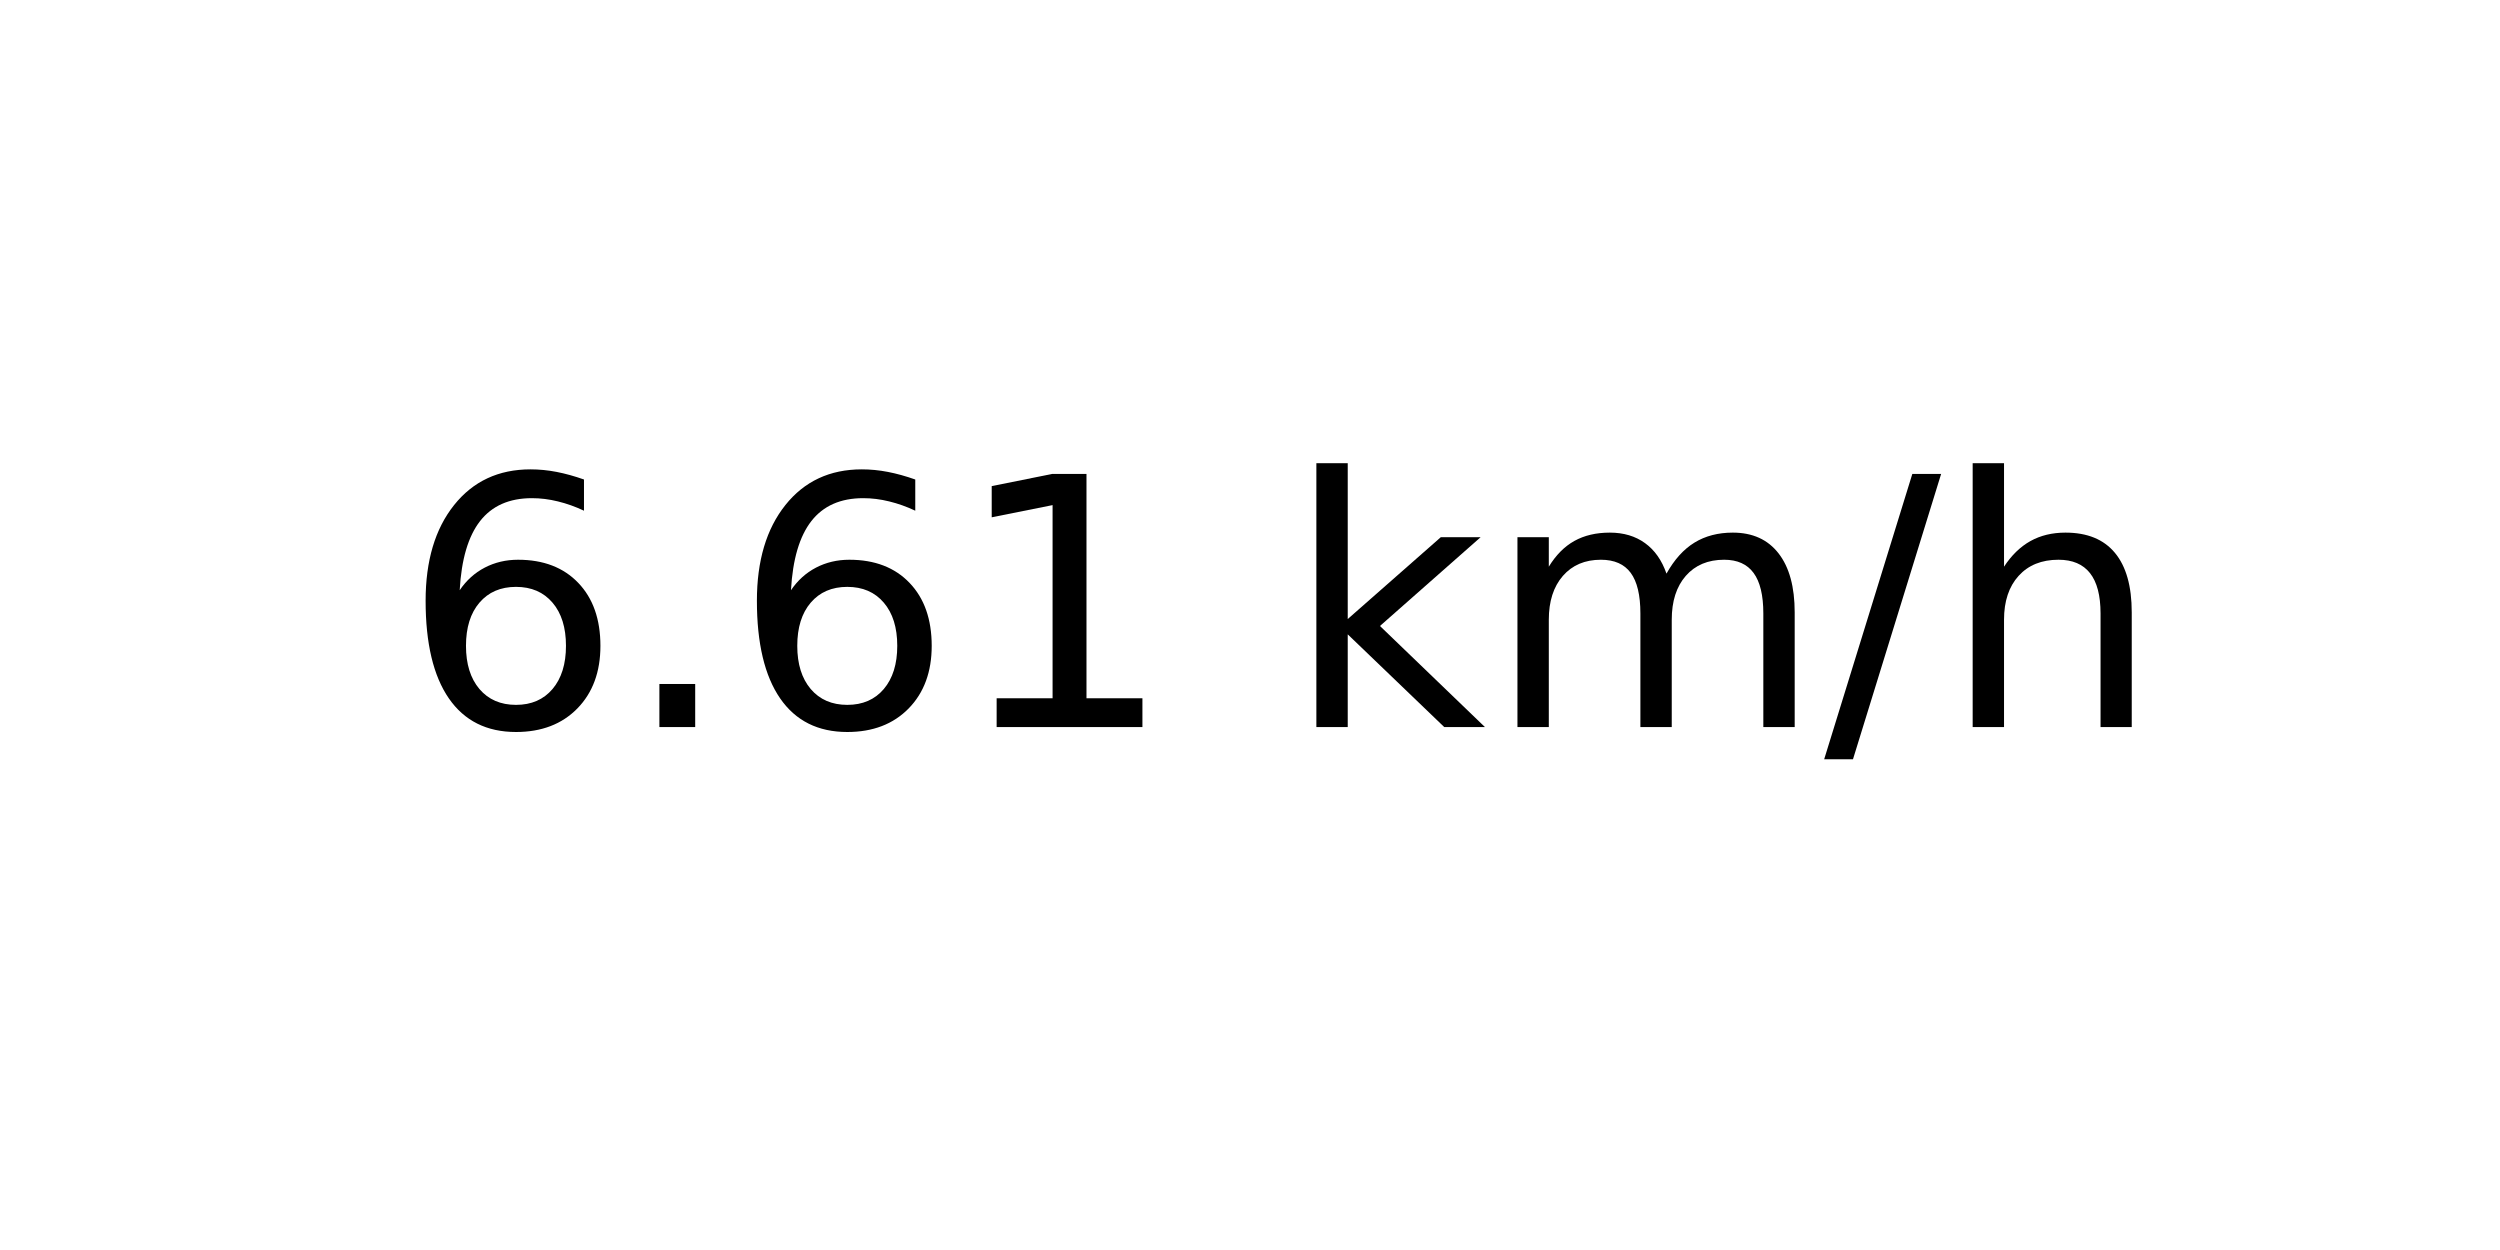
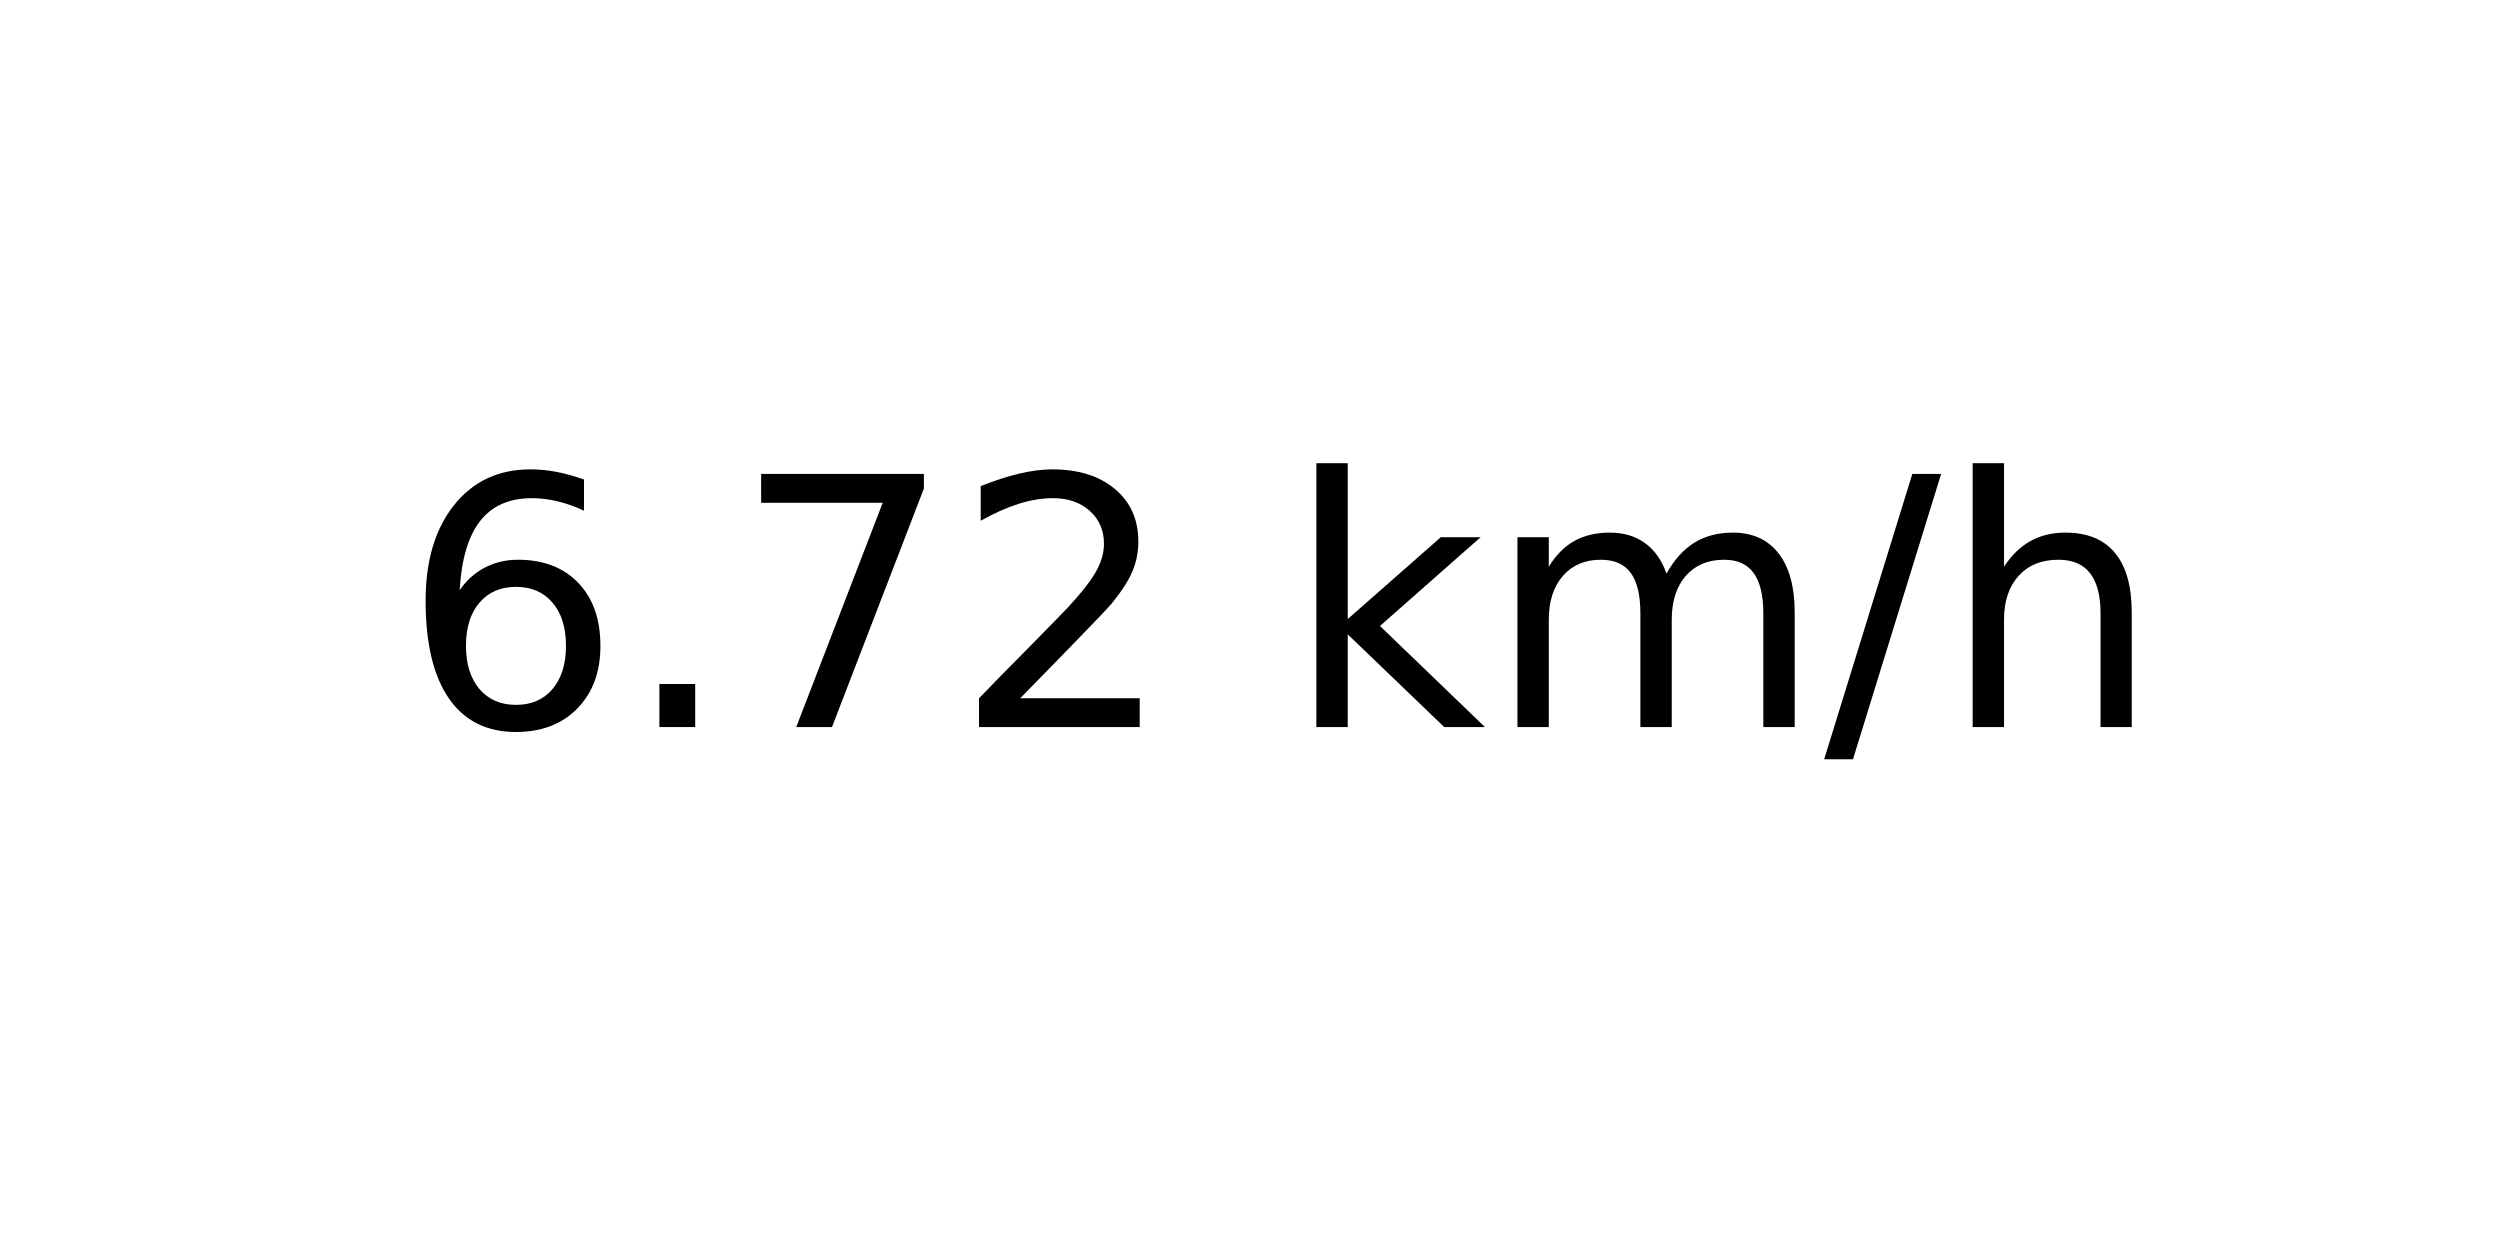
<svg xmlns="http://www.w3.org/2000/svg" xmlns:xlink="http://www.w3.org/1999/xlink" width="72pt" height="36pt" viewBox="0 0 72 36" version="1.1">
  <defs>
    <style type="text/css">*{stroke-linejoin: round; stroke-linecap: butt}</style>
  </defs>
  <g id="figure_1">
    <g id="axes_1">
      <g id="text_1">
        <g transform="translate(11.55937 20.93937) scale(0.1 -0.1)">
          <defs>
            <path id="DejaVuSans-36" d="M 2113 2584  Q 1688 2584 1439 2293  Q 1191 2003 1191 1497  Q 1191 994 1439 701  Q 1688 409 2113 409  Q 2538 409 2786 701  Q 3034 994 3034 1497  Q 3034 2003 2786 2293  Q 2538 2584 2113 2584  z M 3366 4563  L 3366 3988  Q 3128 4100 2886 4159  Q 2644 4219 2406 4219  Q 1781 4219 1451 3797  Q 1122 3375 1075 2522  Q 1259 2794 1537 2939  Q 1816 3084 2150 3084  Q 2853 3084 3261 2657  Q 3669 2231 3669 1497  Q 3669 778 3244 343  Q 2819 -91 2113 -91  Q 1303 -91 875 529  Q 447 1150 447 2328  Q 447 3434 972 4092  Q 1497 4750 2381 4750  Q 2619 4750 2861 4703  Q 3103 4656 3366 4563  z " transform="scale(0.015625)" />
            <path id="DejaVuSans-2e" d="M 684 794  L 1344 794  L 1344 0  L 684 0  L 684 794  z " transform="scale(0.015625)" />
-             <path id="DejaVuSans-31" d="M 794 531  L 1825 531  L 1825 4091  L 703 3866  L 703 4441  L 1819 4666  L 2450 4666  L 2450 531  L 3481 531  L 3481 0  L 794 0  L 794 531  z " transform="scale(0.015625)" />
+             <path id="DejaVuSans-37" d="M 525 4666  L 3525 4666  L 3525 4397  L 1831 0  L 1172 0  L 2766 4134  L 525 4134  L 525 4666  z " transform="scale(0.015625)" />
+             <path id="DejaVuSans-32" d="M 1228 531  L 3431 531  L 3431 0  L 469 0  L 469 531  Q 828 903 1448 1529  Q 2069 2156 2228 2338  Q 2531 2678 2651 2914  Q 2772 3150 2772 3378  Q 2772 3750 2511 3984  Q 2250 4219 1831 4219  Q 1534 4219 1204 4116  Q 875 4013 500 3803  L 500 4441  Q 881 4594 1212 4672  Q 1544 4750 1819 4750  Q 2544 4750 2975 4387  Q 3406 4025 3406 3419  Q 3406 3131 3298 2873  Q 3191 2616 2906 2266  Q 2828 2175 2409 1742  Q 1991 1309 1228 531  z " transform="scale(0.015625)" />
            <path id="DejaVuSans-20" transform="scale(0.015625)" />
            <path id="DejaVuSans-6b" d="M 581 4863  L 1159 4863  L 1159 1991  L 2875 3500  L 3609 3500  L 1753 1863  L 3688 0  L 2938 0  L 1159 1709  L 1159 0  L 581 0  L 581 4863  z " transform="scale(0.015625)" />
            <path id="DejaVuSans-6d" d="M 3328 2828  Q 3544 3216 3844 3400  Q 4144 3584 4550 3584  Q 5097 3584 5394 3201  Q 5691 2819 5691 2113  L 5691 0  L 5113 0  L 5113 2094  Q 5113 2597 4934 2840  Q 4756 3084 4391 3084  Q 3944 3084 3684 2787  Q 3425 2491 3425 1978  L 3425 0  L 2847 0  L 2847 2094  Q 2847 2600 2669 2842  Q 2491 3084 2119 3084  Q 1678 3084 1418 2786  Q 1159 2488 1159 1978  L 1159 0  L 581 0  L 581 3500  L 1159 3500  L 1159 2956  Q 1356 3278 1631 3431  Q 1906 3584 2284 3584  Q 2666 3584 2933 3390  Q 3200 3197 3328 2828  z " transform="scale(0.015625)" />
            <path id="DejaVuSans-2f" d="M 1625 4666  L 2156 4666  L 531 -594  L 0 -594  L 1625 4666  z " transform="scale(0.015625)" />
            <path id="DejaVuSans-68" d="M 3513 2113  L 3513 0  L 2938 0  L 2938 2094  Q 2938 2591 2744 2837  Q 2550 3084 2163 3084  Q 1697 3084 1428 2787  Q 1159 2491 1159 1978  L 1159 0  L 581 0  L 581 4863  L 1159 4863  L 1159 2956  Q 1366 3272 1645 3428  Q 1925 3584 2291 3584  Q 2894 3584 3203 3211  Q 3513 2838 3513 2113  z " transform="scale(0.015625)" />
          </defs>
          <use xlink:href="#DejaVuSans-36" />
          <use xlink:href="#DejaVuSans-2e" x="63.623" />
-           <use xlink:href="#DejaVuSans-36" x="95.41" />
-           <use xlink:href="#DejaVuSans-31" x="159.033" />
+           <use xlink:href="#DejaVuSans-37" x="95.41" />
+           <use xlink:href="#DejaVuSans-32" x="159.033" />
          <use xlink:href="#DejaVuSans-20" x="222.656" />
          <use xlink:href="#DejaVuSans-6b" x="254.443" />
          <use xlink:href="#DejaVuSans-6d" x="312.354" />
          <use xlink:href="#DejaVuSans-2f" x="409.766" />
          <use xlink:href="#DejaVuSans-68" x="443.457" />
        </g>
      </g>
    </g>
  </g>
</svg>
